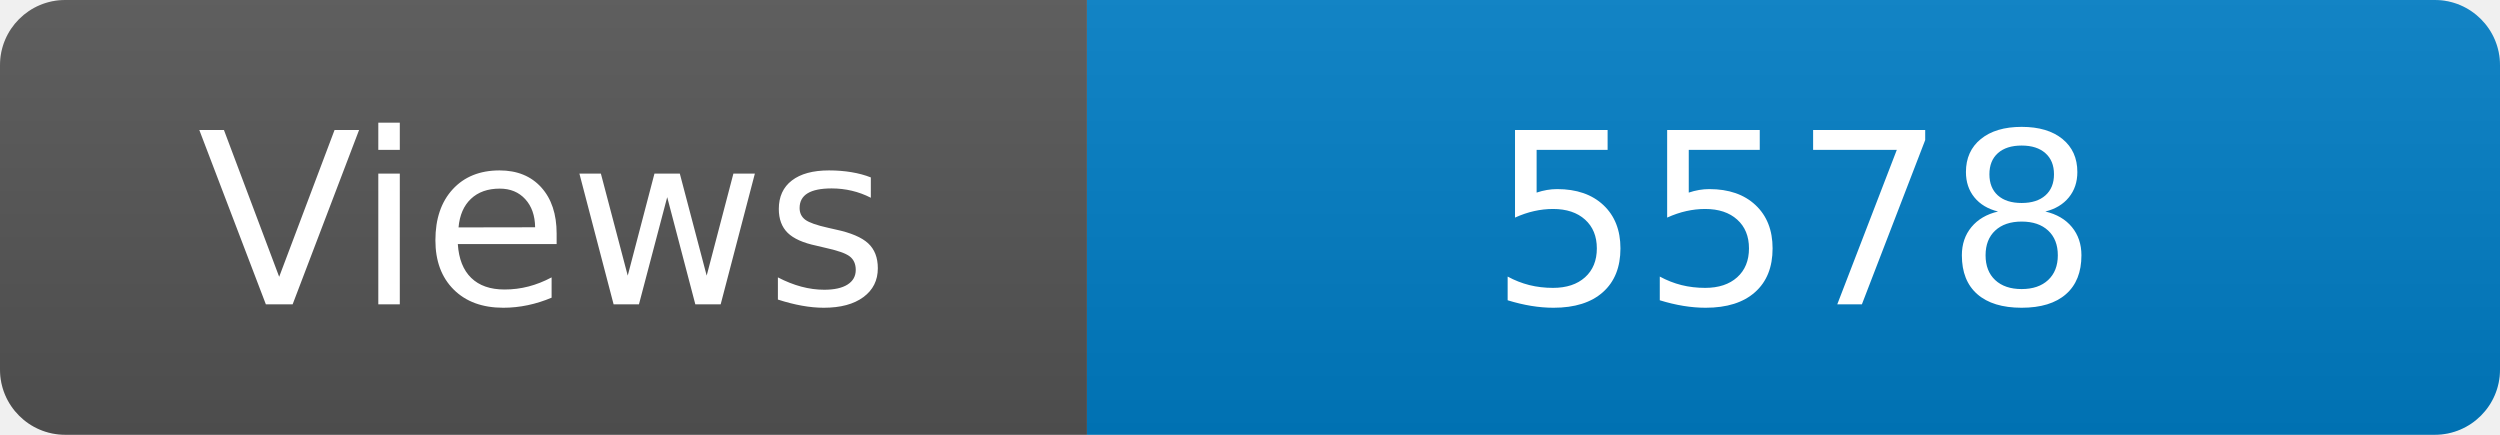
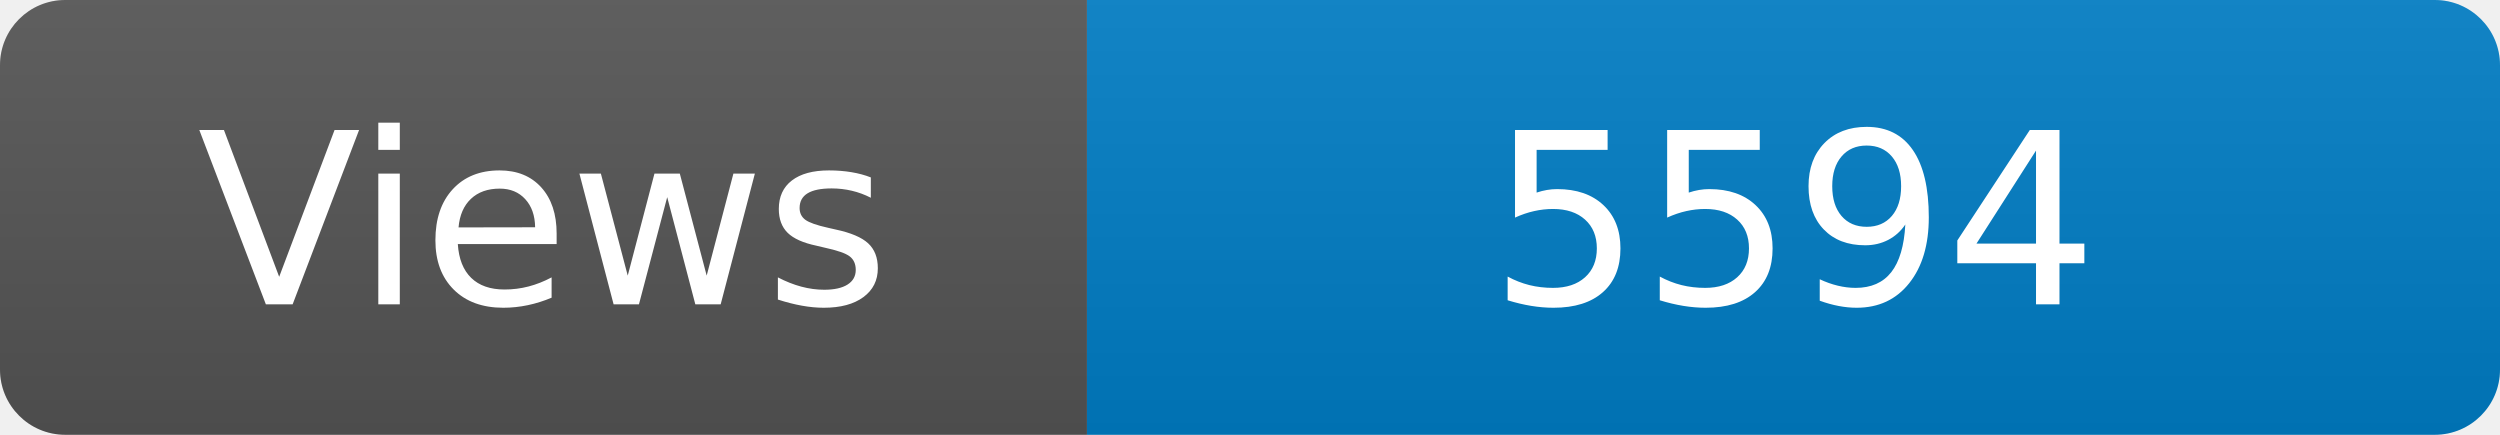
<svg xmlns="http://www.w3.org/2000/svg" width="115" height="20" role="img" aria-label="Maintained?: yes">
  <linearGradient id="s" x2="0" y2="100%">
    <stop offset="0" stop-color="#bbb" stop-opacity=".1" />
    <stop offset="1" stop-opacity=".1" />
  </linearGradient>
  <clipPath id="r">
    <rect width="115" height="20" rx="3" fill="#fff" />
  </clipPath>
  <g clip-path="url(#r)">
    <rect width="50" height="20" fill="#555" />
    <rect x="50" width="160" height="20" fill="#007ec6" />
    <rect width="115" height="20" fill="url(#s)" />
  </g>
  <g fill="#fff" text-anchor="middle" font-family="Verdana,Geneva,DejaVu Sans,sans-serif" font-size="110">
    <text x="250" y="140" transform="scale(.1)" fill="#fff">Views</text>
-     <text x="825" y="140" transform="scale(.1)" fill="#fff">5578</text>
+     <text x="825" y="140" transform="scale(.1)" fill="#fff">5594</text>
  </g>
</svg>
